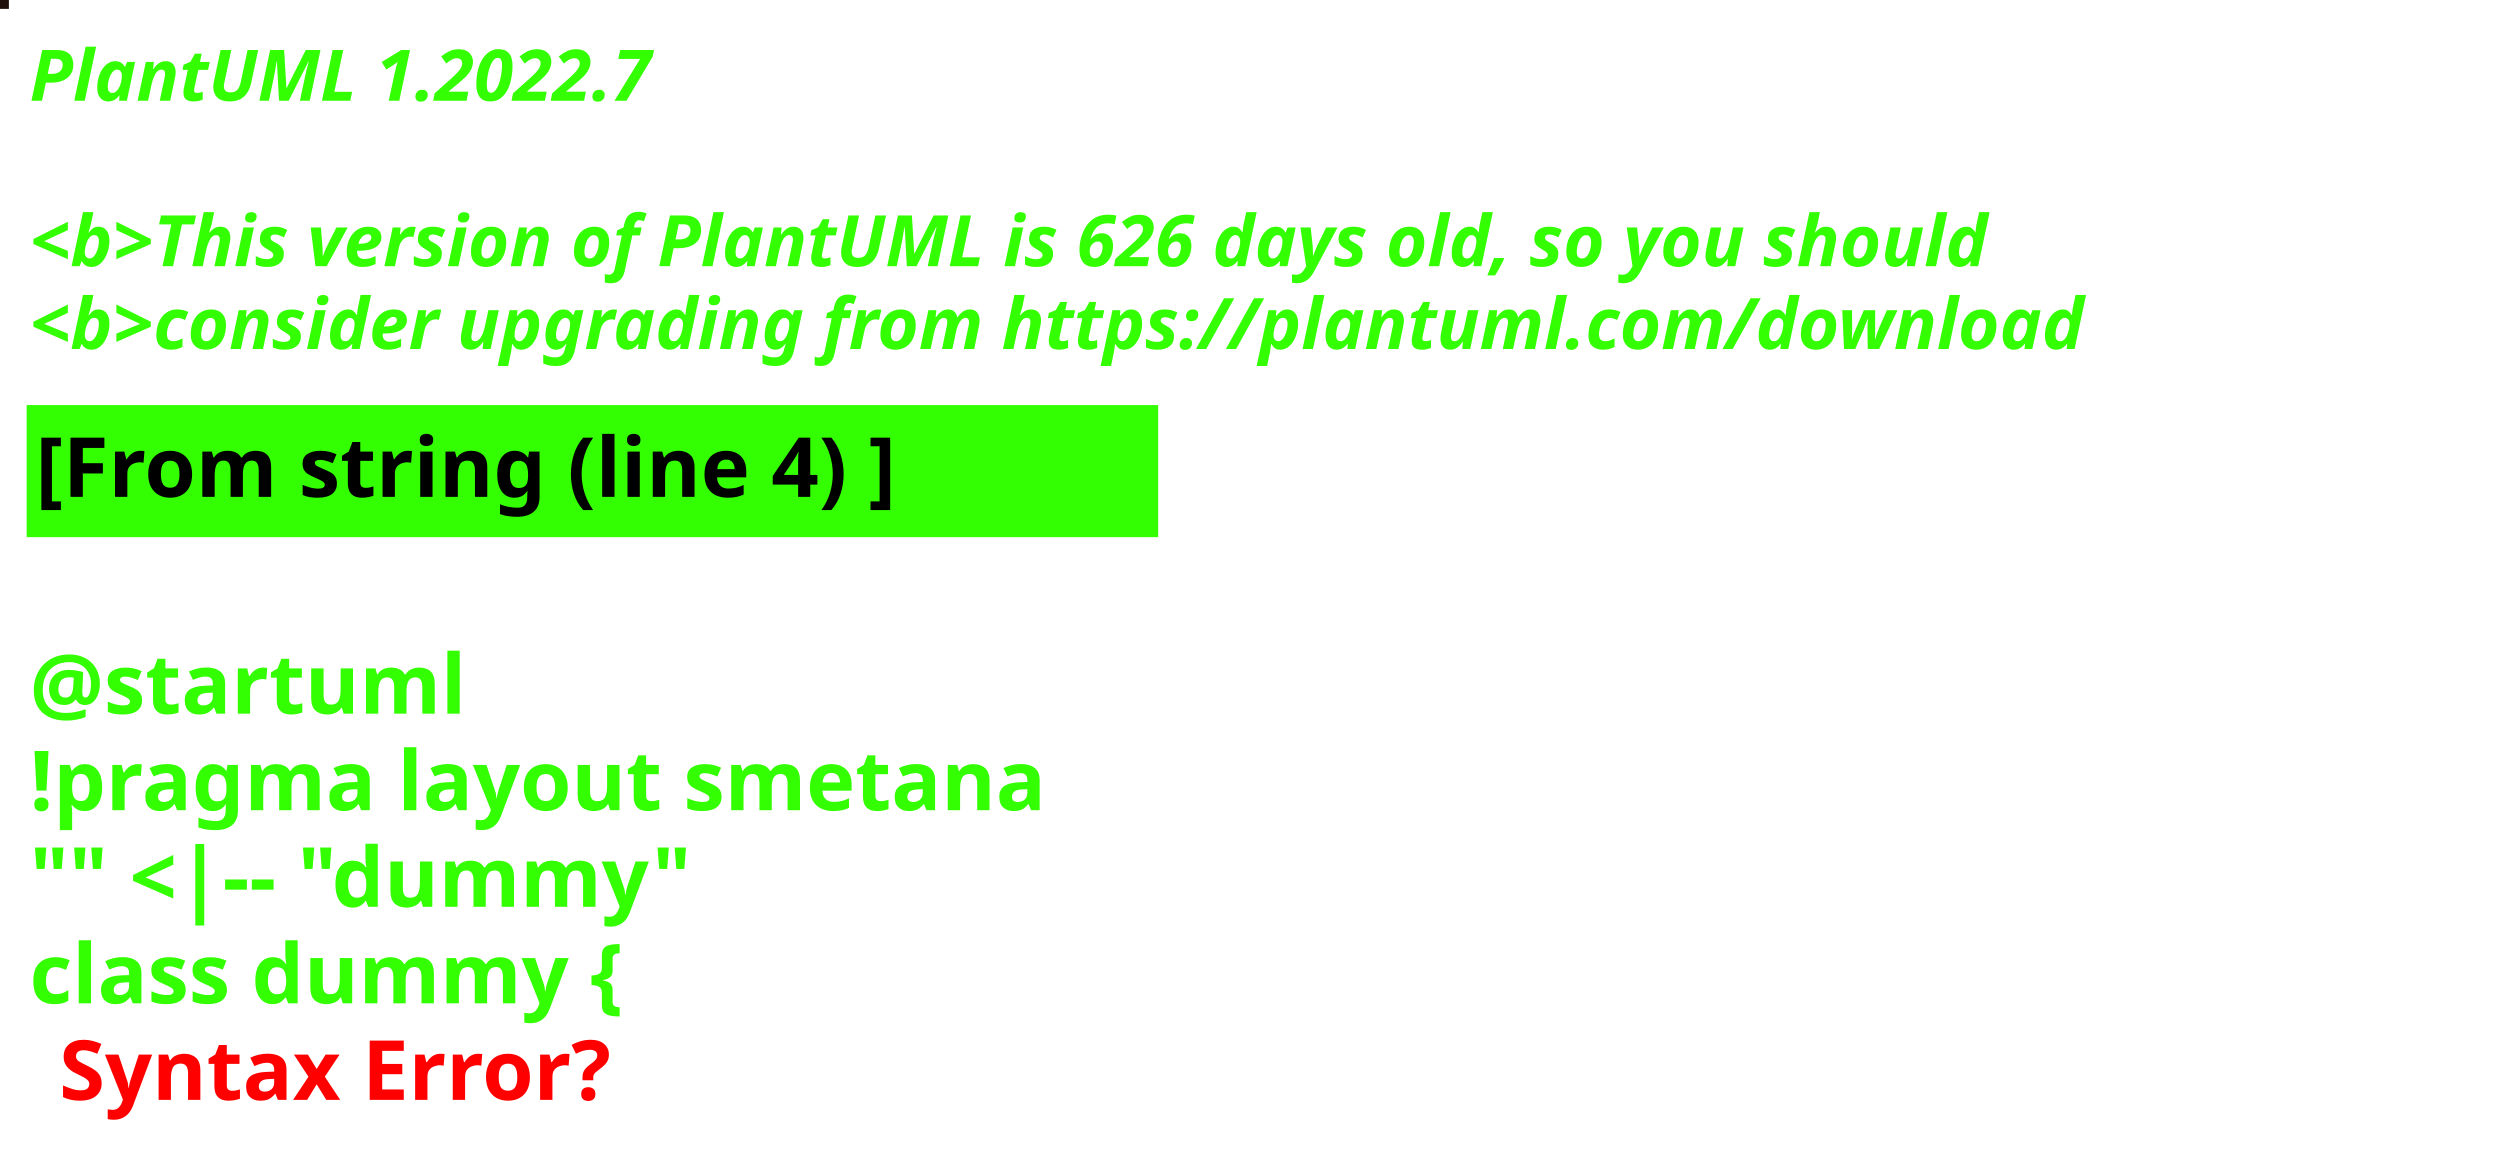
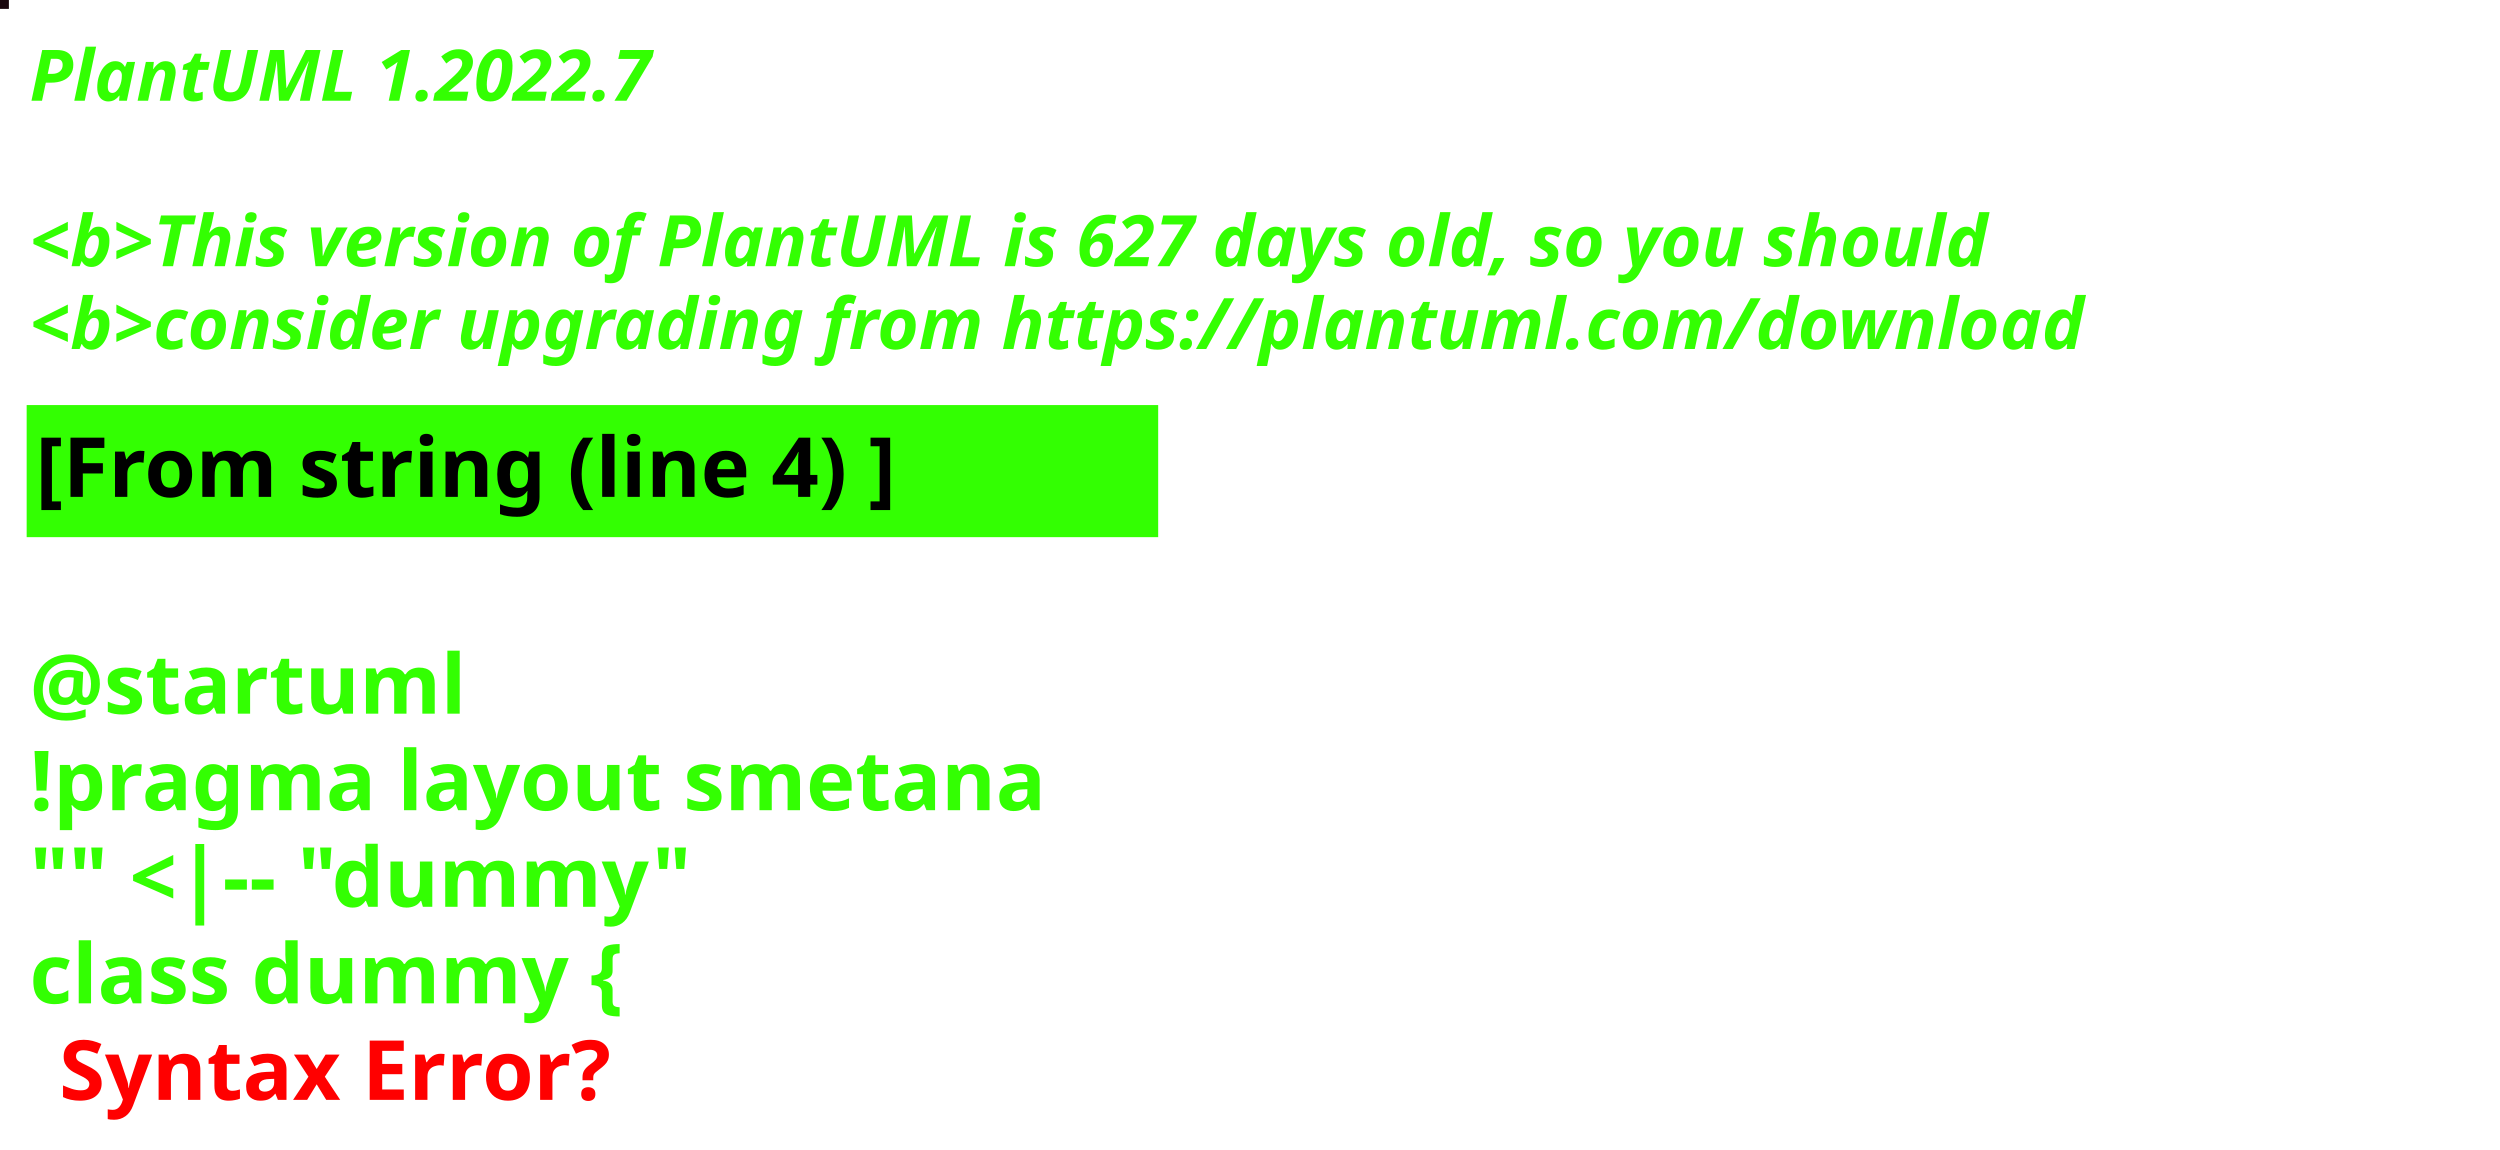
<svg xmlns="http://www.w3.org/2000/svg" contentStyleType="text/css" height="194px" preserveAspectRatio="none" style="width:422px;height:194px;background:#000000;" version="1.1" viewBox="0 0 422 194" width="422px" zoomAndPan="magnify">
  <defs />
  <g>
-     <rect fill="#20110D" height="1" style="stroke:#20110D;stroke-width:1.0;" width="1" x="0" y="0" />
+     <rect fill="#1A070E" height="1" style="stroke:#1A070E;stroke-width:1.0;" width="1" x="0" y="0" />
    <text fill="#33FF02" font-family="sans-serif" font-size="12" font-style="italic" font-weight="bold" lengthAdjust="spacing" textLength="127" x="5" y="17">PlantUML 1.2022.7</text>
    <text fill="#33FF02" font-family="sans-serif" font-size="12" font-style="italic" font-weight="bold" lengthAdjust="spacing" textLength="4" x="5" y="30.969"> </text>
-     <text fill="#33FF02" font-family="sans-serif" font-size="12" font-style="italic" font-weight="bold" lengthAdjust="spacing" textLength="399" x="5" y="44.938">&lt;b&gt;This version of PlantUML is 626 days old, so you should</text>
+     <text fill="#33FF02" font-family="sans-serif" font-size="12" font-style="italic" font-weight="bold" lengthAdjust="spacing" textLength="399" x="5" y="44.938">&lt;b&gt;This version of PlantUML is 627 days old, so you should</text>
    <text fill="#33FF02" font-family="sans-serif" font-size="12" font-style="italic" font-weight="bold" lengthAdjust="spacing" textLength="408" x="5" y="58.906">&lt;b&gt;consider upgrading from https://plantuml.com/download</text>
    <rect fill="#33FF02" height="21.297" style="stroke:#33FF02;stroke-width:1.0;" width="190" x="5" y="68.875" />
    <text fill="#000000" font-family="sans-serif" font-size="14" font-weight="bold" lengthAdjust="spacing" textLength="168" x="6" y="83.875">[From string (line 4) ]</text>
    <text fill="#33FF02" font-family="sans-serif" font-size="14" font-weight="bold" lengthAdjust="spacing" textLength="5" x="5" y="104.172"> </text>
    <text fill="#33FF02" font-family="sans-serif" font-size="14" font-weight="bold" lengthAdjust="spacing" textLength="79" x="5" y="120.469">@startuml</text>
    <text fill="#33FF02" font-family="sans-serif" font-size="14" font-weight="bold" lengthAdjust="spacing" textLength="190" x="5" y="136.766">!pragma layout smetana</text>
    <text fill="#33FF02" font-family="sans-serif" font-size="14" font-weight="bold" lengthAdjust="spacing" textLength="124" x="5" y="153.062">"" &lt;|-- "dummy"</text>
    <text fill="#33FF02" font-family="sans-serif" font-size="14" font-weight="bold" lengthAdjust="spacing" text-decoration="wavy underline" textLength="117" x="5" y="169.359">class dummy {</text>
    <text fill="#FF0000" font-family="sans-serif" font-size="14" font-weight="bold" lengthAdjust="spacing" textLength="106" x="10" y="185.656">Syntax Error?</text>
  </g>
</svg>
